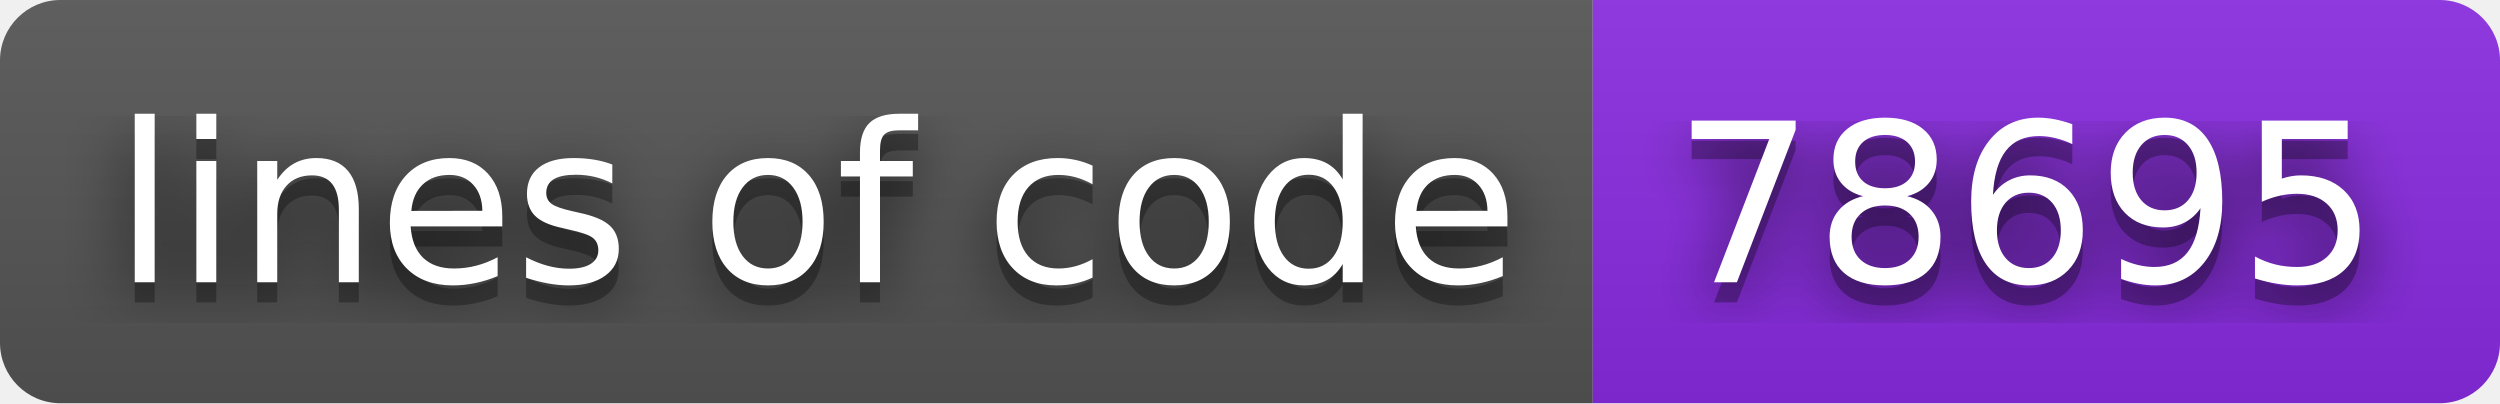
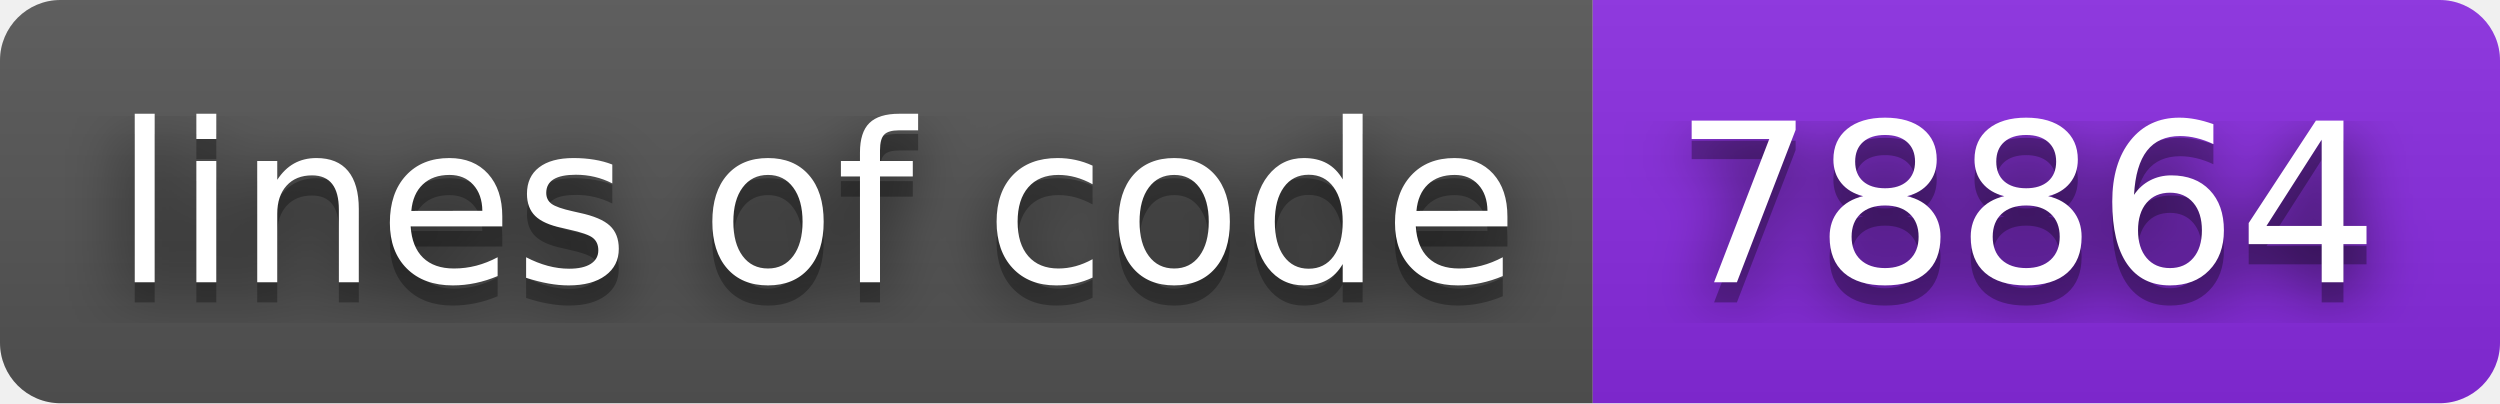
- <svg xmlns="http://www.w3.org/2000/svg" width="124" height="20" role="img" aria-label="lines of code: 78695">
+ <svg xmlns="http://www.w3.org/2000/svg" width="124" height="20" role="img" aria-label="lines of code: 78864">
  <filter id="blur">
    <feGaussianBlur stdDeviation="16" />
  </filter>
  <linearGradient id="s" x2="0" y2="100%">
    <stop offset="0" stop-color="#bbb" stop-opacity=".1" />
    <stop offset="1" stop-opacity=".1" />
  </linearGradient>
  <clipPath id="r">
    <rect width="124" height="20" rx="3" />
  </clipPath>
  <g clip-path="url(#r)">
    <rect width="79" height="20" fill="#555" />
    <rect x="79" width="45" height="20" fill="blueviolet" />
    <rect width="124" height="20" fill="url(#s)" />
  </g>
  <g fill="#fff" text-anchor="middle" font-family="Verdana,Geneva,DejaVu Sans,sans-serif" text-rendering="geometricPrecision" font-size="110">
    <g transform="scale(.1)">
      <g aria-hidden="true" fill="#010101">
        <text x="405" y="150" fill-opacity=".8" filter="url(#blur)" textLength="690">lines of code</text>
        <text x="405" y="150" fill-opacity=".3" textLength="690">lines of code</text>
      </g>
      <text x="405" y="140" textLength="690">lines of code</text>
    </g>
    <g transform="scale(.1)">
      <g aria-hidden="true" fill="#010101">
-         <text x="1005" y="150" fill-opacity=".8" filter="url(#blur)" textLength="350">78695</text>
-         <text x="1005" y="150" fill-opacity=".3" textLength="350">78695</text>
+         <text x="1005" y="150" fill-opacity=".8" filter="url(#blur)" textLength="350">78864</text>
+         <text x="1005" y="150" fill-opacity=".3" textLength="350">78864</text>
      </g>
-       <text x="1005" y="140" textLength="350">78695</text>
+       <text x="1005" y="140" textLength="350">78864</text>
    </g>
  </g>
</svg>
